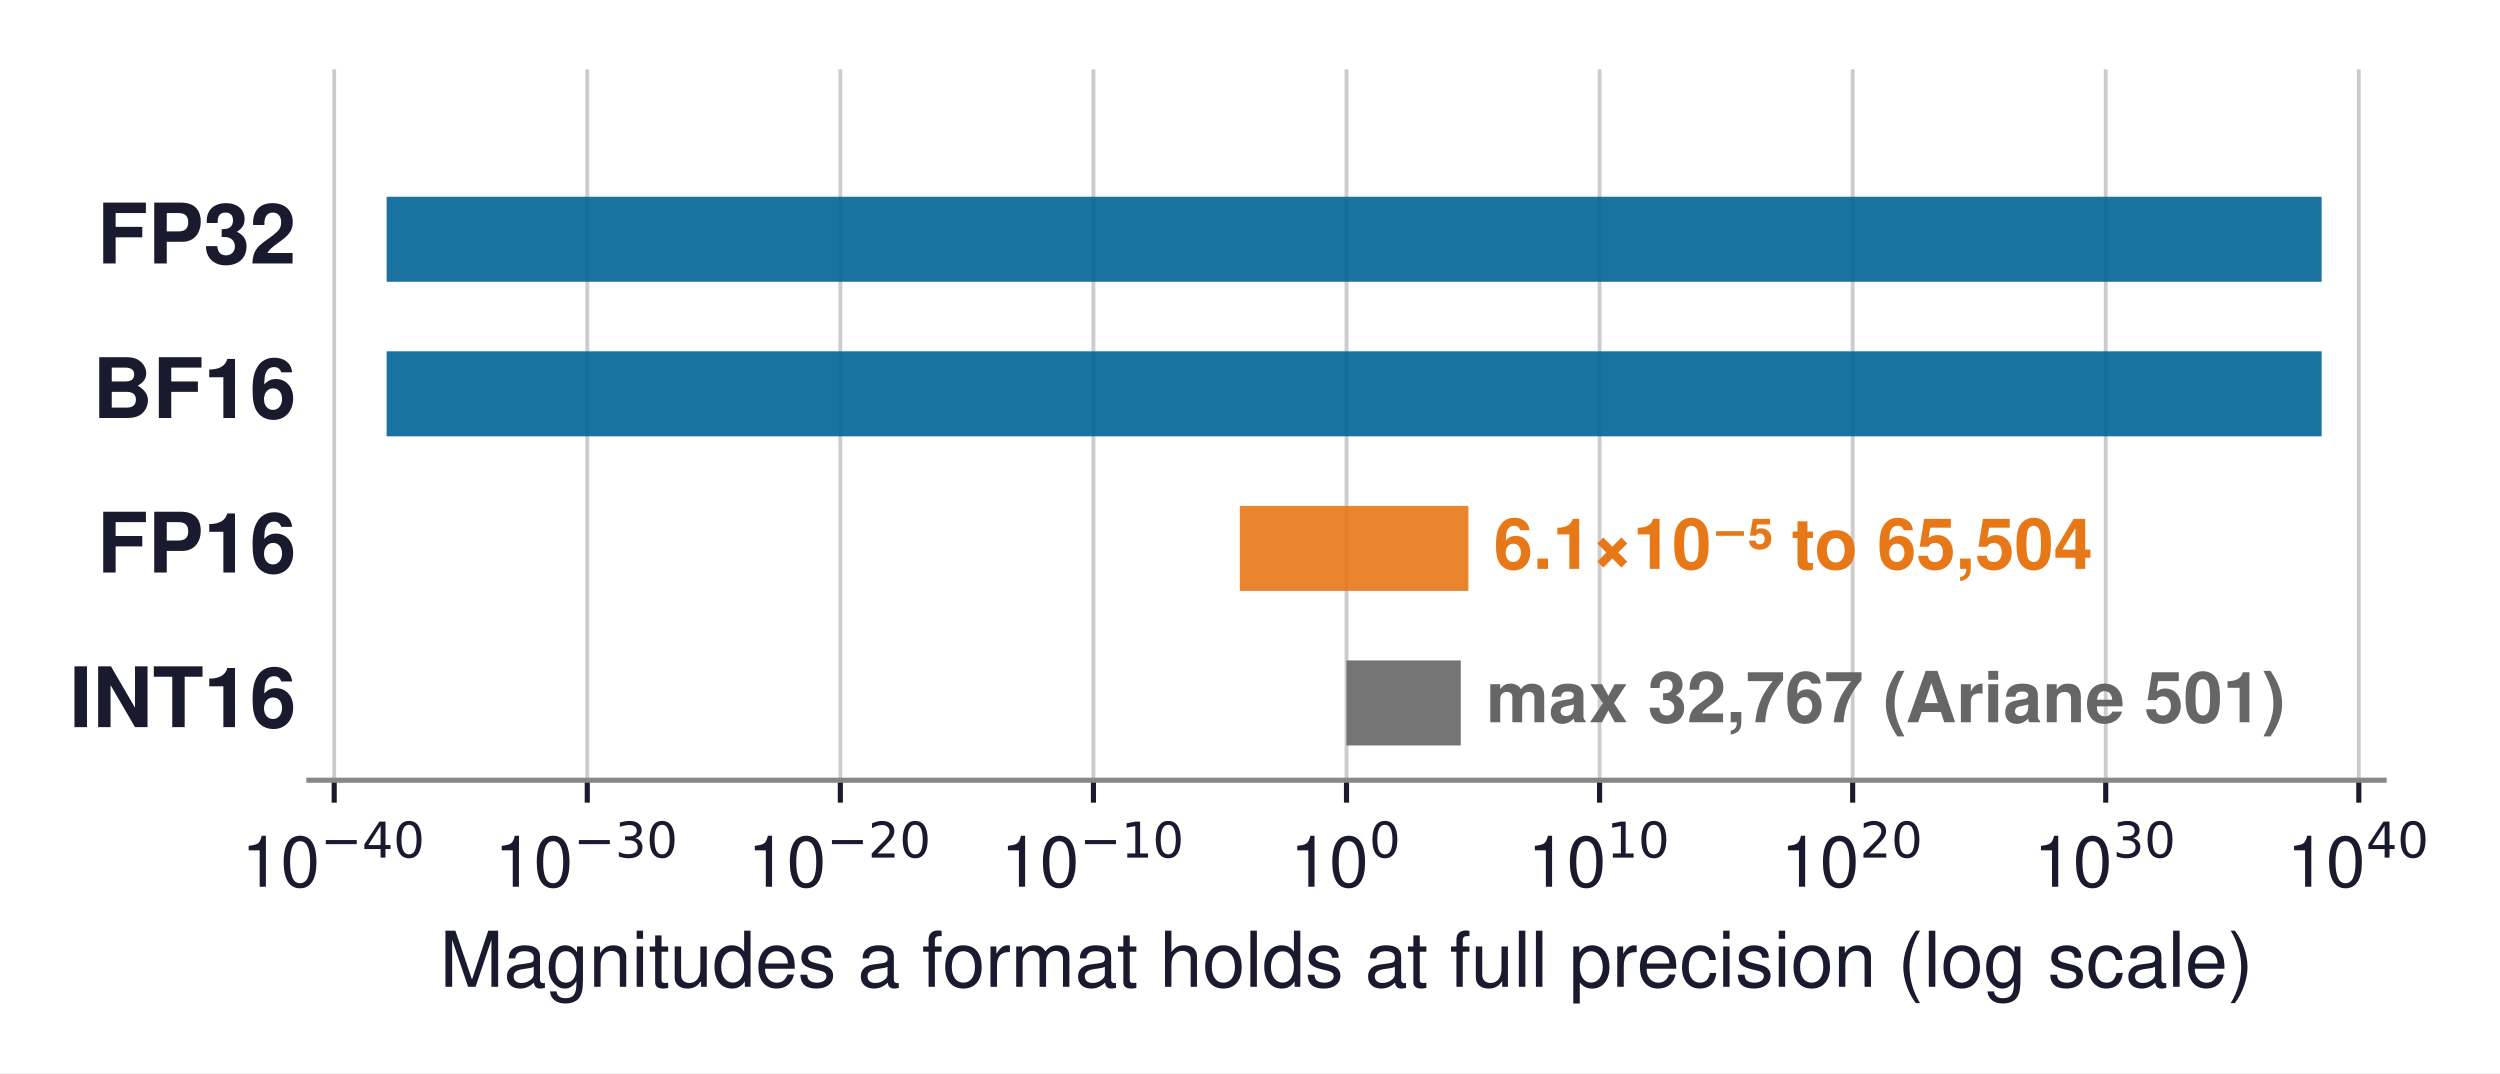
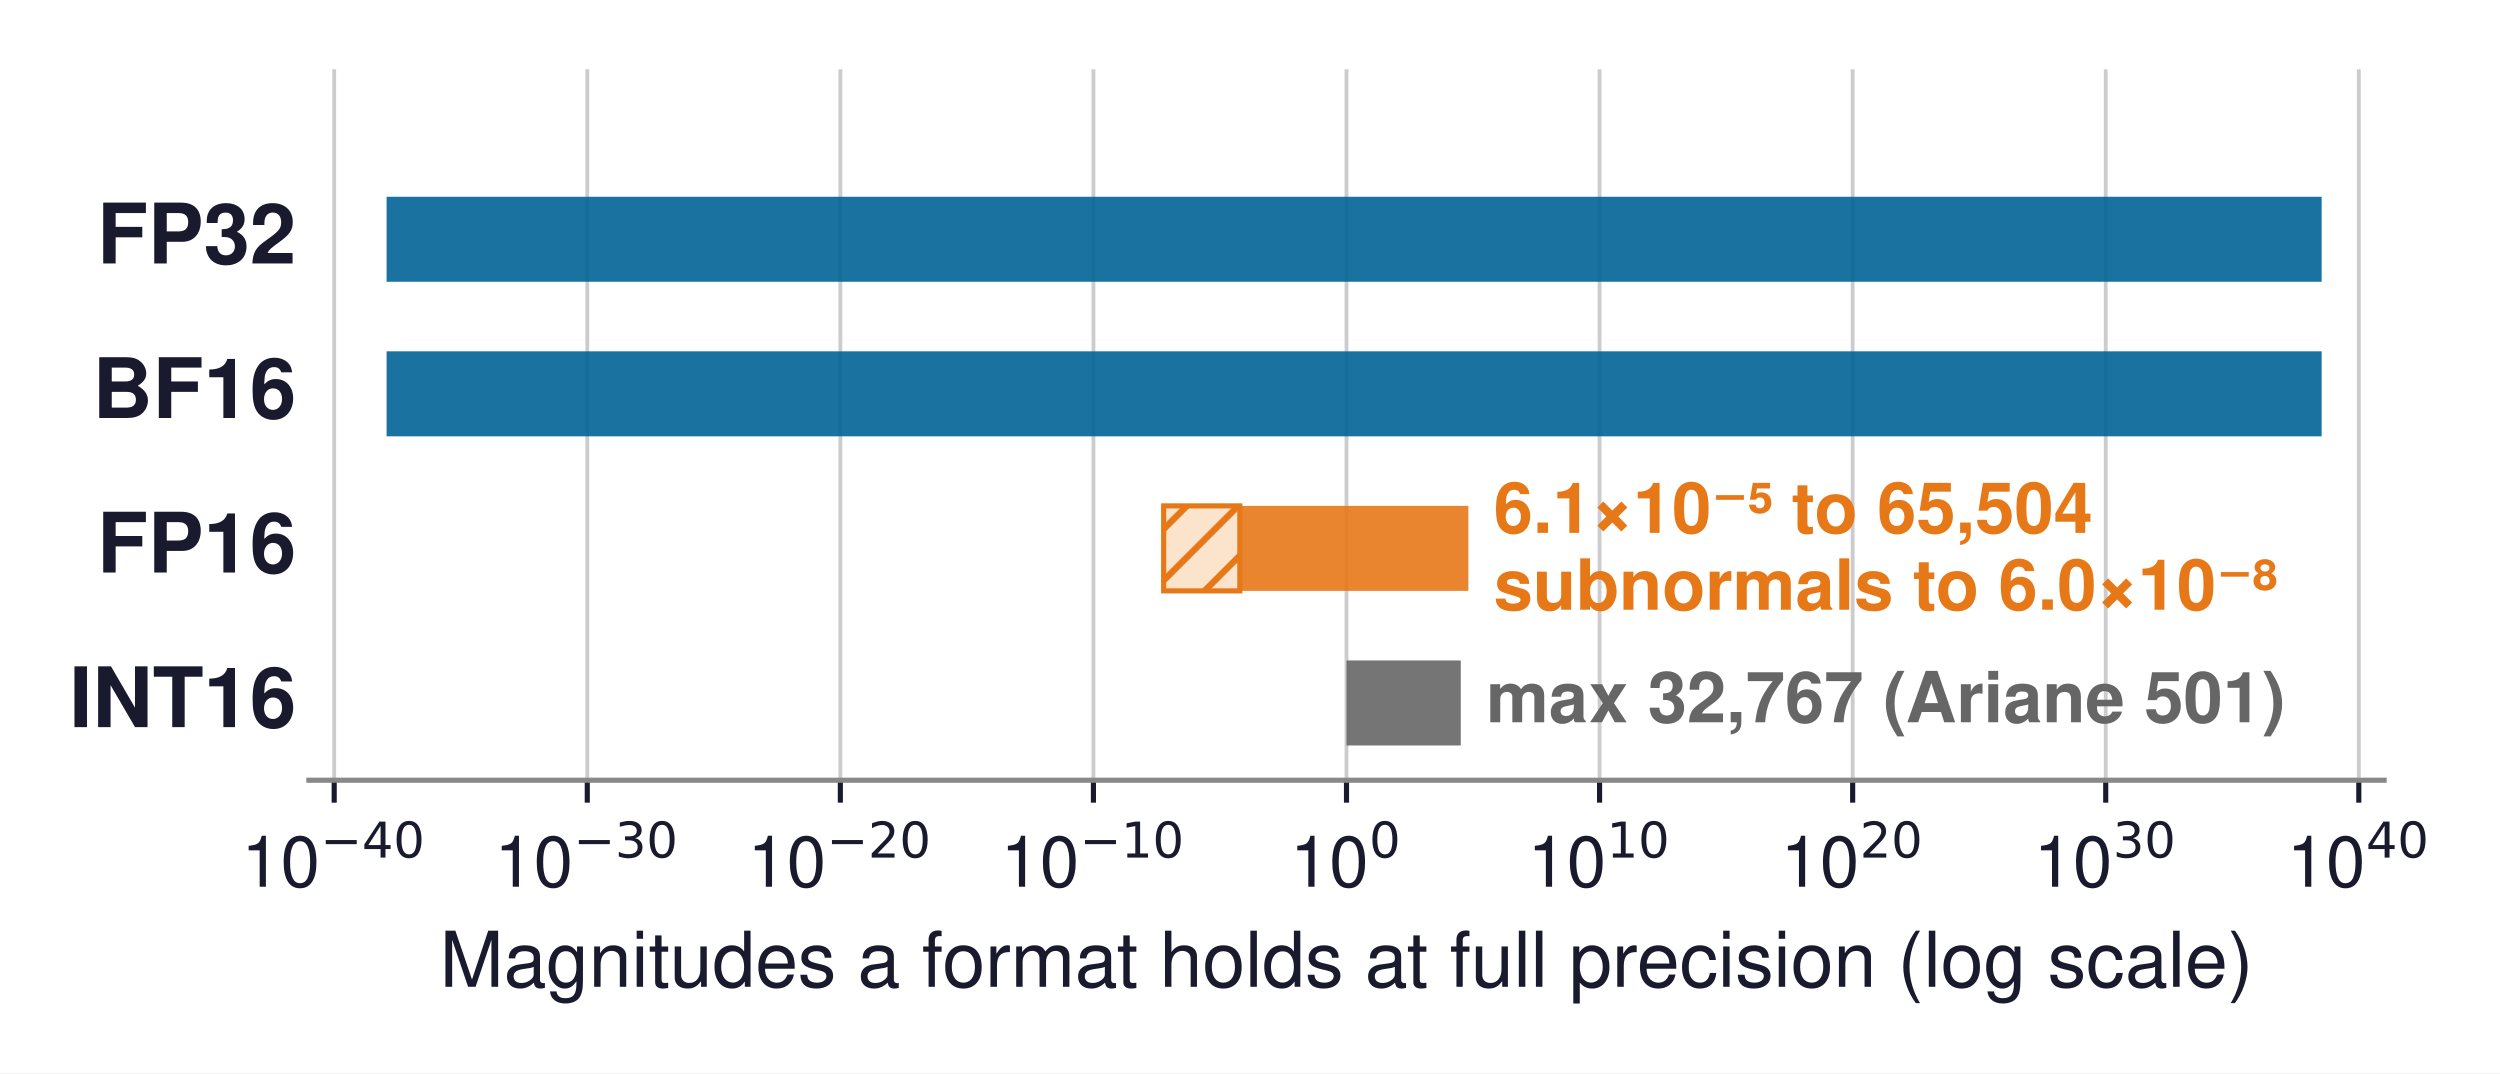
<svg xmlns="http://www.w3.org/2000/svg" xmlns:xlink="http://www.w3.org/1999/xlink" width="389.885pt" height="167.344pt" viewBox="0 0 389.885 167.344" version="1.1">
  <defs>
    <style type="text/css">*{stroke-linejoin: round; stroke-linecap: butt}</style>
  </defs>
  <g id="figure_1">
    <g id="patch_1">
      <path d="M 0 167.344  L 389.885 167.344  L 389.885 0  L 0 0  z " style="fill: #ffffff" />
    </g>
    <g id="axes_1">
      <g id="patch_2">
        <path d="M 48.172 121.68  L 371.812 121.68  L 371.812 10.8  L 48.172 10.8  z " style="fill: #ffffff" />
      </g>
      <g id="matplotlib.axis_1">
        <g id="xtick_1">
          <g id="line2d_1">
-             <path d="M 52.119 121.68  L 52.119 10.8  " clip-path="url(#p15e875d2c9)" style="fill: none; stroke: #cccccc; stroke-width: 0.6; stroke-linecap: square" />
+             <path d="M 52.119 121.68  L 52.119 10.8  " clip-path="url(#p6f8f57ccec)" style="fill: none; stroke: #cccccc; stroke-width: 0.6; stroke-linecap: square" />
          </g>
          <g id="line2d_2">
            <defs>
-               <path id="ma433800fb2" d="M 0 0  L 0 3.5  " style="stroke: #1a1a2e; stroke-width: 0.8" />
+               <path id="m6f38532bbb" d="M 0 0  L 0 3.5  " style="stroke: #1a1a2e; stroke-width: 0.8" />
            </defs>
            <g>
-               <use xlink:href="#ma433800fb2" x="52.119" y="121.68" style="fill: #1a1a2e; stroke: #1a1a2e; stroke-width: 0.8" />
+               <use xlink:href="#m6f38532bbb" x="52.119" y="121.68" style="fill: #1a1a2e; stroke: #1a1a2e; stroke-width: 0.8" />
            </g>
          </g>
          <g id="text_1">
            <g style="fill: #1a1a2e" transform="translate(37.65384 139.02)">
              <text>
                <tspan x="0" y="-0.737" style="font-size: 11px; font-family: 'Helvetica'; fill: #1a1a2e">1</tspan>
                <tspan x="6.118" y="-0.737" style="font-size: 11px; font-family: 'Helvetica'; fill: #1a1a2e">0</tspan>
                <tspan x="12.341" y="-5.28" style="font-size: 7.7px; font-family: 'DejaVu Sans'; fill: #1a1a2e">−</tspan>
                <tspan x="18.792" y="-5.28" style="font-size: 7.7px; font-family: 'DejaVu Sans'; fill: #1a1a2e">4</tspan>
                <tspan x="23.691" y="-5.28" style="font-size: 7.7px; font-family: 'DejaVu Sans'; fill: #1a1a2e">0</tspan>
              </text>
            </g>
          </g>
        </g>
        <g id="xtick_2">
          <g id="line2d_3">
-             <path d="M 91.587 121.68  L 91.587 10.8  " clip-path="url(#p15e875d2c9)" style="fill: none; stroke: #cccccc; stroke-width: 0.6; stroke-linecap: square" />
+             <path d="M 91.587 121.68  L 91.587 10.8  " clip-path="url(#p6f8f57ccec)" style="fill: none; stroke: #cccccc; stroke-width: 0.6; stroke-linecap: square" />
          </g>
          <g id="line2d_4">
            <g>
-               <use xlink:href="#ma433800fb2" x="91.587" y="121.68" style="fill: #1a1a2e; stroke: #1a1a2e; stroke-width: 0.8" />
+               <use xlink:href="#m6f38532bbb" x="91.587" y="121.68" style="fill: #1a1a2e; stroke: #1a1a2e; stroke-width: 0.8" />
            </g>
          </g>
          <g id="text_2">
            <g style="fill: #1a1a2e" transform="translate(77.12213 139.02)">
              <text>
                <tspan x="0" y="-0.737" style="font-size: 11px; font-family: 'Helvetica'; fill: #1a1a2e">1</tspan>
                <tspan x="6.118" y="-0.737" style="font-size: 11px; font-family: 'Helvetica'; fill: #1a1a2e">0</tspan>
                <tspan x="12.341" y="-5.28" style="font-size: 7.7px; font-family: 'DejaVu Sans'; fill: #1a1a2e">−</tspan>
                <tspan x="18.792" y="-5.28" style="font-size: 7.7px; font-family: 'DejaVu Sans'; fill: #1a1a2e">3</tspan>
                <tspan x="23.691" y="-5.28" style="font-size: 7.7px; font-family: 'DejaVu Sans'; fill: #1a1a2e">0</tspan>
              </text>
            </g>
          </g>
        </g>
        <g id="xtick_3">
          <g id="line2d_5">
-             <path d="M 131.055 121.68  L 131.055 10.8  " clip-path="url(#p15e875d2c9)" style="fill: none; stroke: #cccccc; stroke-width: 0.6; stroke-linecap: square" />
+             <path d="M 131.055 121.68  L 131.055 10.8  " clip-path="url(#p6f8f57ccec)" style="fill: none; stroke: #cccccc; stroke-width: 0.6; stroke-linecap: square" />
          </g>
          <g id="line2d_6">
            <g>
-               <use xlink:href="#ma433800fb2" x="131.055" y="121.68" style="fill: #1a1a2e; stroke: #1a1a2e; stroke-width: 0.8" />
+               <use xlink:href="#m6f38532bbb" x="131.055" y="121.68" style="fill: #1a1a2e; stroke: #1a1a2e; stroke-width: 0.8" />
            </g>
          </g>
          <g id="text_3">
            <g style="fill: #1a1a2e" transform="translate(116.5904 139.02)">
              <text>
                <tspan x="0" y="-0.737" style="font-size: 11px; font-family: 'Helvetica'; fill: #1a1a2e">1</tspan>
                <tspan x="6.118" y="-0.737" style="font-size: 11px; font-family: 'Helvetica'; fill: #1a1a2e">0</tspan>
                <tspan x="12.341" y="-5.28" style="font-size: 7.7px; font-family: 'DejaVu Sans'; fill: #1a1a2e">−</tspan>
                <tspan x="18.792" y="-5.28" style="font-size: 7.7px; font-family: 'DejaVu Sans'; fill: #1a1a2e">2</tspan>
                <tspan x="23.691" y="-5.28" style="font-size: 7.7px; font-family: 'DejaVu Sans'; fill: #1a1a2e">0</tspan>
              </text>
            </g>
          </g>
        </g>
        <g id="xtick_4">
          <g id="line2d_7">
-             <path d="M 170.524 121.68  L 170.524 10.8  " clip-path="url(#p15e875d2c9)" style="fill: none; stroke: #cccccc; stroke-width: 0.6; stroke-linecap: square" />
+             <path d="M 170.524 121.68  L 170.524 10.8  " clip-path="url(#p6f8f57ccec)" style="fill: none; stroke: #cccccc; stroke-width: 0.6; stroke-linecap: square" />
          </g>
          <g id="line2d_8">
            <g>
-               <use xlink:href="#ma433800fb2" x="170.524" y="121.68" style="fill: #1a1a2e; stroke: #1a1a2e; stroke-width: 0.8" />
+               <use xlink:href="#m6f38532bbb" x="170.524" y="121.68" style="fill: #1a1a2e; stroke: #1a1a2e; stroke-width: 0.8" />
            </g>
          </g>
          <g id="text_4">
            <g style="fill: #1a1a2e" transform="translate(156.0587 139.02)">
              <text>
                <tspan x="0" y="-0.737" style="font-size: 11px; font-family: 'Helvetica'; fill: #1a1a2e">1</tspan>
                <tspan x="6.118" y="-0.737" style="font-size: 11px; font-family: 'Helvetica'; fill: #1a1a2e">0</tspan>
                <tspan x="12.341" y="-5.28" style="font-size: 7.7px; font-family: 'DejaVu Sans'; fill: #1a1a2e">−</tspan>
                <tspan x="18.792" y="-5.28" style="font-size: 7.7px; font-family: 'DejaVu Sans'; fill: #1a1a2e">1</tspan>
                <tspan x="23.691" y="-5.28" style="font-size: 7.7px; font-family: 'DejaVu Sans'; fill: #1a1a2e">0</tspan>
              </text>
            </g>
          </g>
        </g>
        <g id="xtick_5">
          <g id="line2d_9">
-             <path d="M 209.992 121.68  L 209.992 10.8  " clip-path="url(#p15e875d2c9)" style="fill: none; stroke: #cccccc; stroke-width: 0.6; stroke-linecap: square" />
+             <path d="M 209.992 121.68  L 209.992 10.8  " clip-path="url(#p6f8f57ccec)" style="fill: none; stroke: #cccccc; stroke-width: 0.6; stroke-linecap: square" />
          </g>
          <g id="line2d_10">
            <g>
-               <use xlink:href="#ma433800fb2" x="209.992" y="121.68" style="fill: #1a1a2e; stroke: #1a1a2e; stroke-width: 0.8" />
+               <use xlink:href="#m6f38532bbb" x="209.992" y="121.68" style="fill: #1a1a2e; stroke: #1a1a2e; stroke-width: 0.8" />
            </g>
          </g>
          <g id="text_5">
            <g style="fill: #1a1a2e" transform="translate(201.192 139.02)">
              <text>
                <tspan x="0" y="-0.737" style="font-size: 11px; font-family: 'Helvetica'; fill: #1a1a2e">1</tspan>
                <tspan x="6.118" y="-0.737" style="font-size: 11px; font-family: 'Helvetica'; fill: #1a1a2e">0</tspan>
                <tspan x="12.341" y="-5.28" style="font-size: 7.7px; font-family: 'DejaVu Sans'; fill: #1a1a2e">0</tspan>
              </text>
            </g>
          </g>
        </g>
        <g id="xtick_6">
          <g id="line2d_11">
-             <path d="M 249.46 121.68  L 249.46 10.8  " clip-path="url(#p15e875d2c9)" style="fill: none; stroke: #cccccc; stroke-width: 0.6; stroke-linecap: square" />
+             <path d="M 249.46 121.68  L 249.46 10.8  " clip-path="url(#p6f8f57ccec)" style="fill: none; stroke: #cccccc; stroke-width: 0.6; stroke-linecap: square" />
          </g>
          <g id="line2d_12">
            <g>
-               <use xlink:href="#ma433800fb2" x="249.46" y="121.68" style="fill: #1a1a2e; stroke: #1a1a2e; stroke-width: 0.8" />
+               <use xlink:href="#m6f38532bbb" x="249.46" y="121.68" style="fill: #1a1a2e; stroke: #1a1a2e; stroke-width: 0.8" />
            </g>
          </g>
          <g id="text_6">
            <g style="fill: #1a1a2e" transform="translate(238.2403 139.02)">
              <text>
                <tspan x="0" y="-0.737" style="font-size: 11px; font-family: 'Helvetica'; fill: #1a1a2e">1</tspan>
                <tspan x="6.118" y="-0.737" style="font-size: 11px; font-family: 'Helvetica'; fill: #1a1a2e">0</tspan>
                <tspan x="12.341" y="-5.28" style="font-size: 7.7px; font-family: 'DejaVu Sans'; fill: #1a1a2e">1</tspan>
                <tspan x="17.24" y="-5.28" style="font-size: 7.7px; font-family: 'DejaVu Sans'; fill: #1a1a2e">0</tspan>
              </text>
            </g>
          </g>
        </g>
        <g id="xtick_7">
          <g id="line2d_13">
-             <path d="M 288.929 121.68  L 288.929 10.8  " clip-path="url(#p15e875d2c9)" style="fill: none; stroke: #cccccc; stroke-width: 0.6; stroke-linecap: square" />
+             <path d="M 288.929 121.68  L 288.929 10.8  " clip-path="url(#p6f8f57ccec)" style="fill: none; stroke: #cccccc; stroke-width: 0.6; stroke-linecap: square" />
          </g>
          <g id="line2d_14">
            <g>
-               <use xlink:href="#ma433800fb2" x="288.929" y="121.68" style="fill: #1a1a2e; stroke: #1a1a2e; stroke-width: 0.8" />
+               <use xlink:href="#m6f38532bbb" x="288.929" y="121.68" style="fill: #1a1a2e; stroke: #1a1a2e; stroke-width: 0.8" />
            </g>
          </g>
          <g id="text_7">
            <g style="fill: #1a1a2e" transform="translate(277.7086 139.02)">
              <text>
                <tspan x="0" y="-0.737" style="font-size: 11px; font-family: 'Helvetica'; fill: #1a1a2e">1</tspan>
                <tspan x="6.118" y="-0.737" style="font-size: 11px; font-family: 'Helvetica'; fill: #1a1a2e">0</tspan>
                <tspan x="12.341" y="-5.28" style="font-size: 7.7px; font-family: 'DejaVu Sans'; fill: #1a1a2e">2</tspan>
                <tspan x="17.24" y="-5.28" style="font-size: 7.7px; font-family: 'DejaVu Sans'; fill: #1a1a2e">0</tspan>
              </text>
            </g>
          </g>
        </g>
        <g id="xtick_8">
          <g id="line2d_15">
-             <path d="M 328.397 121.68  L 328.397 10.8  " clip-path="url(#p15e875d2c9)" style="fill: none; stroke: #cccccc; stroke-width: 0.6; stroke-linecap: square" />
+             <path d="M 328.397 121.68  L 328.397 10.8  " clip-path="url(#p6f8f57ccec)" style="fill: none; stroke: #cccccc; stroke-width: 0.6; stroke-linecap: square" />
          </g>
          <g id="line2d_16">
            <g>
-               <use xlink:href="#ma433800fb2" x="328.397" y="121.68" style="fill: #1a1a2e; stroke: #1a1a2e; stroke-width: 0.8" />
+               <use xlink:href="#m6f38532bbb" x="328.397" y="121.68" style="fill: #1a1a2e; stroke: #1a1a2e; stroke-width: 0.8" />
            </g>
          </g>
          <g id="text_8">
            <g style="fill: #1a1a2e" transform="translate(317.1769 139.02)">
              <text>
                <tspan x="0" y="-0.737" style="font-size: 11px; font-family: 'Helvetica'; fill: #1a1a2e">1</tspan>
                <tspan x="6.118" y="-0.737" style="font-size: 11px; font-family: 'Helvetica'; fill: #1a1a2e">0</tspan>
                <tspan x="12.341" y="-5.28" style="font-size: 7.7px; font-family: 'DejaVu Sans'; fill: #1a1a2e">3</tspan>
                <tspan x="17.24" y="-5.28" style="font-size: 7.7px; font-family: 'DejaVu Sans'; fill: #1a1a2e">0</tspan>
              </text>
            </g>
          </g>
        </g>
        <g id="xtick_9">
          <g id="line2d_17">
-             <path d="M 367.865 121.68  L 367.865 10.8  " clip-path="url(#p15e875d2c9)" style="fill: none; stroke: #cccccc; stroke-width: 0.6; stroke-linecap: square" />
+             <path d="M 367.865 121.68  L 367.865 10.8  " clip-path="url(#p6f8f57ccec)" style="fill: none; stroke: #cccccc; stroke-width: 0.6; stroke-linecap: square" />
          </g>
          <g id="line2d_18">
            <g>
-               <use xlink:href="#ma433800fb2" x="367.865" y="121.68" style="fill: #1a1a2e; stroke: #1a1a2e; stroke-width: 0.8" />
+               <use xlink:href="#m6f38532bbb" x="367.865" y="121.68" style="fill: #1a1a2e; stroke: #1a1a2e; stroke-width: 0.8" />
            </g>
          </g>
          <g id="text_9">
            <g style="fill: #1a1a2e" transform="translate(356.6452 139.02)">
              <text>
                <tspan x="0" y="-0.737" style="font-size: 11px; font-family: 'Helvetica'; fill: #1a1a2e">1</tspan>
                <tspan x="6.118" y="-0.737" style="font-size: 11px; font-family: 'Helvetica'; fill: #1a1a2e">0</tspan>
                <tspan x="12.341" y="-5.28" style="font-size: 7.7px; font-family: 'DejaVu Sans'; fill: #1a1a2e">4</tspan>
                <tspan x="17.24" y="-5.28" style="font-size: 7.7px; font-family: 'DejaVu Sans'; fill: #1a1a2e">0</tspan>
              </text>
            </g>
          </g>
        </g>
        <g id="text_10">
          <text style="font-size: 12px; font-family: 'Helvetica', 'Arial', 'DejaVu Sans', sans-serif; text-anchor: middle; fill: #1a1a2e" x="209.992" y="153.889" transform="rotate(-0 209.992 153.8891)">Magnitudes a format holds at full precision (log scale)</text>
        </g>
      </g>
      <g id="matplotlib.axis_2" />
      <g id="patch_3">
-         <path d="M 60.296 43.943  L 362.069 43.943  L 362.069 30.686  L 60.296 30.686  z " clip-path="url(#p15e875d2c9)" style="fill: #006395; opacity: 0.9" />
+         <path d="M 60.29 43.943  L 362.071 43.943  L 362.071 30.686  L 60.29 30.686  z " clip-path="url(#p6f8f57ccec)" style="fill: #006395; opacity: 0.9" />
      </g>
      <g id="patch_4">
-         <path d="M 60.296 68.048  L 362.069 68.048  L 362.069 54.79  L 60.296 54.79  z " clip-path="url(#p15e875d2c9)" style="fill: #006395; opacity: 0.9" />
+         <path d="M 60.29 68.048  L 362.071 68.048  L 362.071 54.79  L 60.29 54.79  z " clip-path="url(#p6f8f57ccec)" style="fill: #006395; opacity: 0.9" />
      </g>
      <g id="patch_5">
-         <path d="M 193.357 92.152  L 229.001 92.152  L 229.001 78.895  L 193.357 78.895  z " clip-path="url(#p15e875d2c9)" style="fill: #e67817; opacity: 0.9" />
+         <path d="M 193.358 92.152  L 229.001 92.152  L 229.001 78.895  L 193.358 78.895  z " clip-path="url(#p6f8f57ccec)" style="fill: #e67817; opacity: 0.9" />
      </g>
      <g id="patch_6">
-         <path d="M 209.992 116.257  L 227.814 116.257  L 227.814 102.999  L 209.992 102.999  z " clip-path="url(#p15e875d2c9)" style="fill: #666666; opacity: 0.9" />
+         <path d="M 209.992 116.257  L 227.814 116.257  L 227.814 102.999  L 209.992 102.999  z " clip-path="url(#p6f8f57ccec)" style="fill: #666666; opacity: 0.9" />
      </g>
      <g id="patch_7">
+         <path d="M 181.477 92.152  L 193.358 92.152  L 193.358 78.895  L 181.477 78.895  z " clip-path="url(#p6f8f57ccec)" style="fill: url(#h0c4ae74552); stroke: #e67817; stroke-width: 0.8; stroke-linejoin: miter" />
+       </g>
+       <g id="patch_8">
        <path d="M 48.172 121.68  L 371.812 121.68  " style="fill: none; stroke: #888888; stroke-width: 0.8; stroke-linejoin: miter; stroke-linecap: square" />
      </g>
      <g id="text_11">
        <text style="font-weight: 700; font-size: 13px; font-family: 'Helvetica', 'Arial', 'DejaVu Sans', sans-serif; text-anchor: end; fill: #1a1a2e" x="46.199" y="41.085" transform="rotate(-0 46.19859 41.08529)">FP32</text>
      </g>
      <g id="text_12">
        <text style="font-weight: 700; font-size: 13px; font-family: 'Helvetica', 'Arial', 'DejaVu Sans', sans-serif; text-anchor: end; fill: #1a1a2e" x="46.199" y="65.19" transform="rotate(-0 46.19859 65.18964)">BF16</text>
      </g>
      <g id="text_13">
        <text style="font-weight: 700; font-size: 13px; font-family: 'Helvetica', 'Arial', 'DejaVu Sans', sans-serif; text-anchor: end; fill: #1a1a2e" x="46.199" y="89.294" transform="rotate(-0 46.19859 89.29399)">FP16</text>
      </g>
      <g id="text_14">
        <text style="font-weight: 700; font-size: 13px; font-family: 'Helvetica', 'Arial', 'DejaVu Sans', sans-serif; text-anchor: end; fill: #1a1a2e" x="46.199" y="113.398" transform="rotate(-0 46.19859 113.3983)">INT16</text>
      </g>
      <g id="text_15">
-         <text style="font-weight: 700; font-size: 11px; font-family: 'Helvetica', 'Arial', 'DejaVu Sans', sans-serif; text-anchor: start; fill: #e67817" x="232.948" y="88.714" transform="rotate(-0 232.9478 88.71391)">6.1×10⁻⁵ to 65,504</text>
+         <text style="font-weight: 700; font-size: 11px; font-family: 'Helvetica', 'Arial', 'DejaVu Sans', sans-serif; fill: #e67817" transform="translate(232.9478 83.09811)">6.1×10⁻⁵ to 65,504</text>
+         <text style="font-weight: 700; font-size: 11px; font-family: 'Helvetica', 'Arial', 'DejaVu Sans', sans-serif; fill: #e67817" transform="translate(232.9478 95.09026)">subnormals to 6.0×10⁻⁸</text>
      </g>
      <g id="text_16">
        <text style="font-weight: 700; font-size: 11px; font-family: 'Helvetica', 'Arial', 'DejaVu Sans', sans-serif; text-anchor: start; fill: #666666" x="231.76" y="112.643" transform="rotate(-0 231.7605 112.6434)">max 32,767 (Ariane 501)</text>
      </g>
    </g>
  </g>
  <defs>
-     <clipPath id="p15e875d2c9">
+     <clipPath id="p6f8f57ccec">
      <rect x="48.172" y="10.8" width="323.64" height="110.88" />
    </clipPath>
  </defs>
+   <defs>
+     <pattern id="h0c4ae74552" patternUnits="userSpaceOnUse" x="0" y="0" width="72" height="72">
+       <rect x="0" y="0" width="73" height="73" fill="#fce4cc" />
+       <path d="M -36 36  L 36 -36  M -32 40  L 40 -32  M -28 44  L 44 -28  M -24 48  L 48 -24  M -20 52  L 52 -20  M -16 56  L 56 -16  M -12 60  L 60 -12  M -8 64  L 64 -8  M -4 68  L 68 -4  M 0 72  L 72 0  M 4 76  L 76 4  M 8 80  L 80 8  M 12 84  L 84 12  M 16 88  L 88 16  M 20 92  L 92 20  M 24 96  L 96 24  M 28 100  L 100 28  M 32 104  L 104 32  M 36 108  L 108 36  " style="fill: #e67817; stroke: #e67817; stroke-width: 1.0; stroke-linecap: butt; stroke-linejoin: miter" />
+     </pattern>
+   </defs>
</svg>
